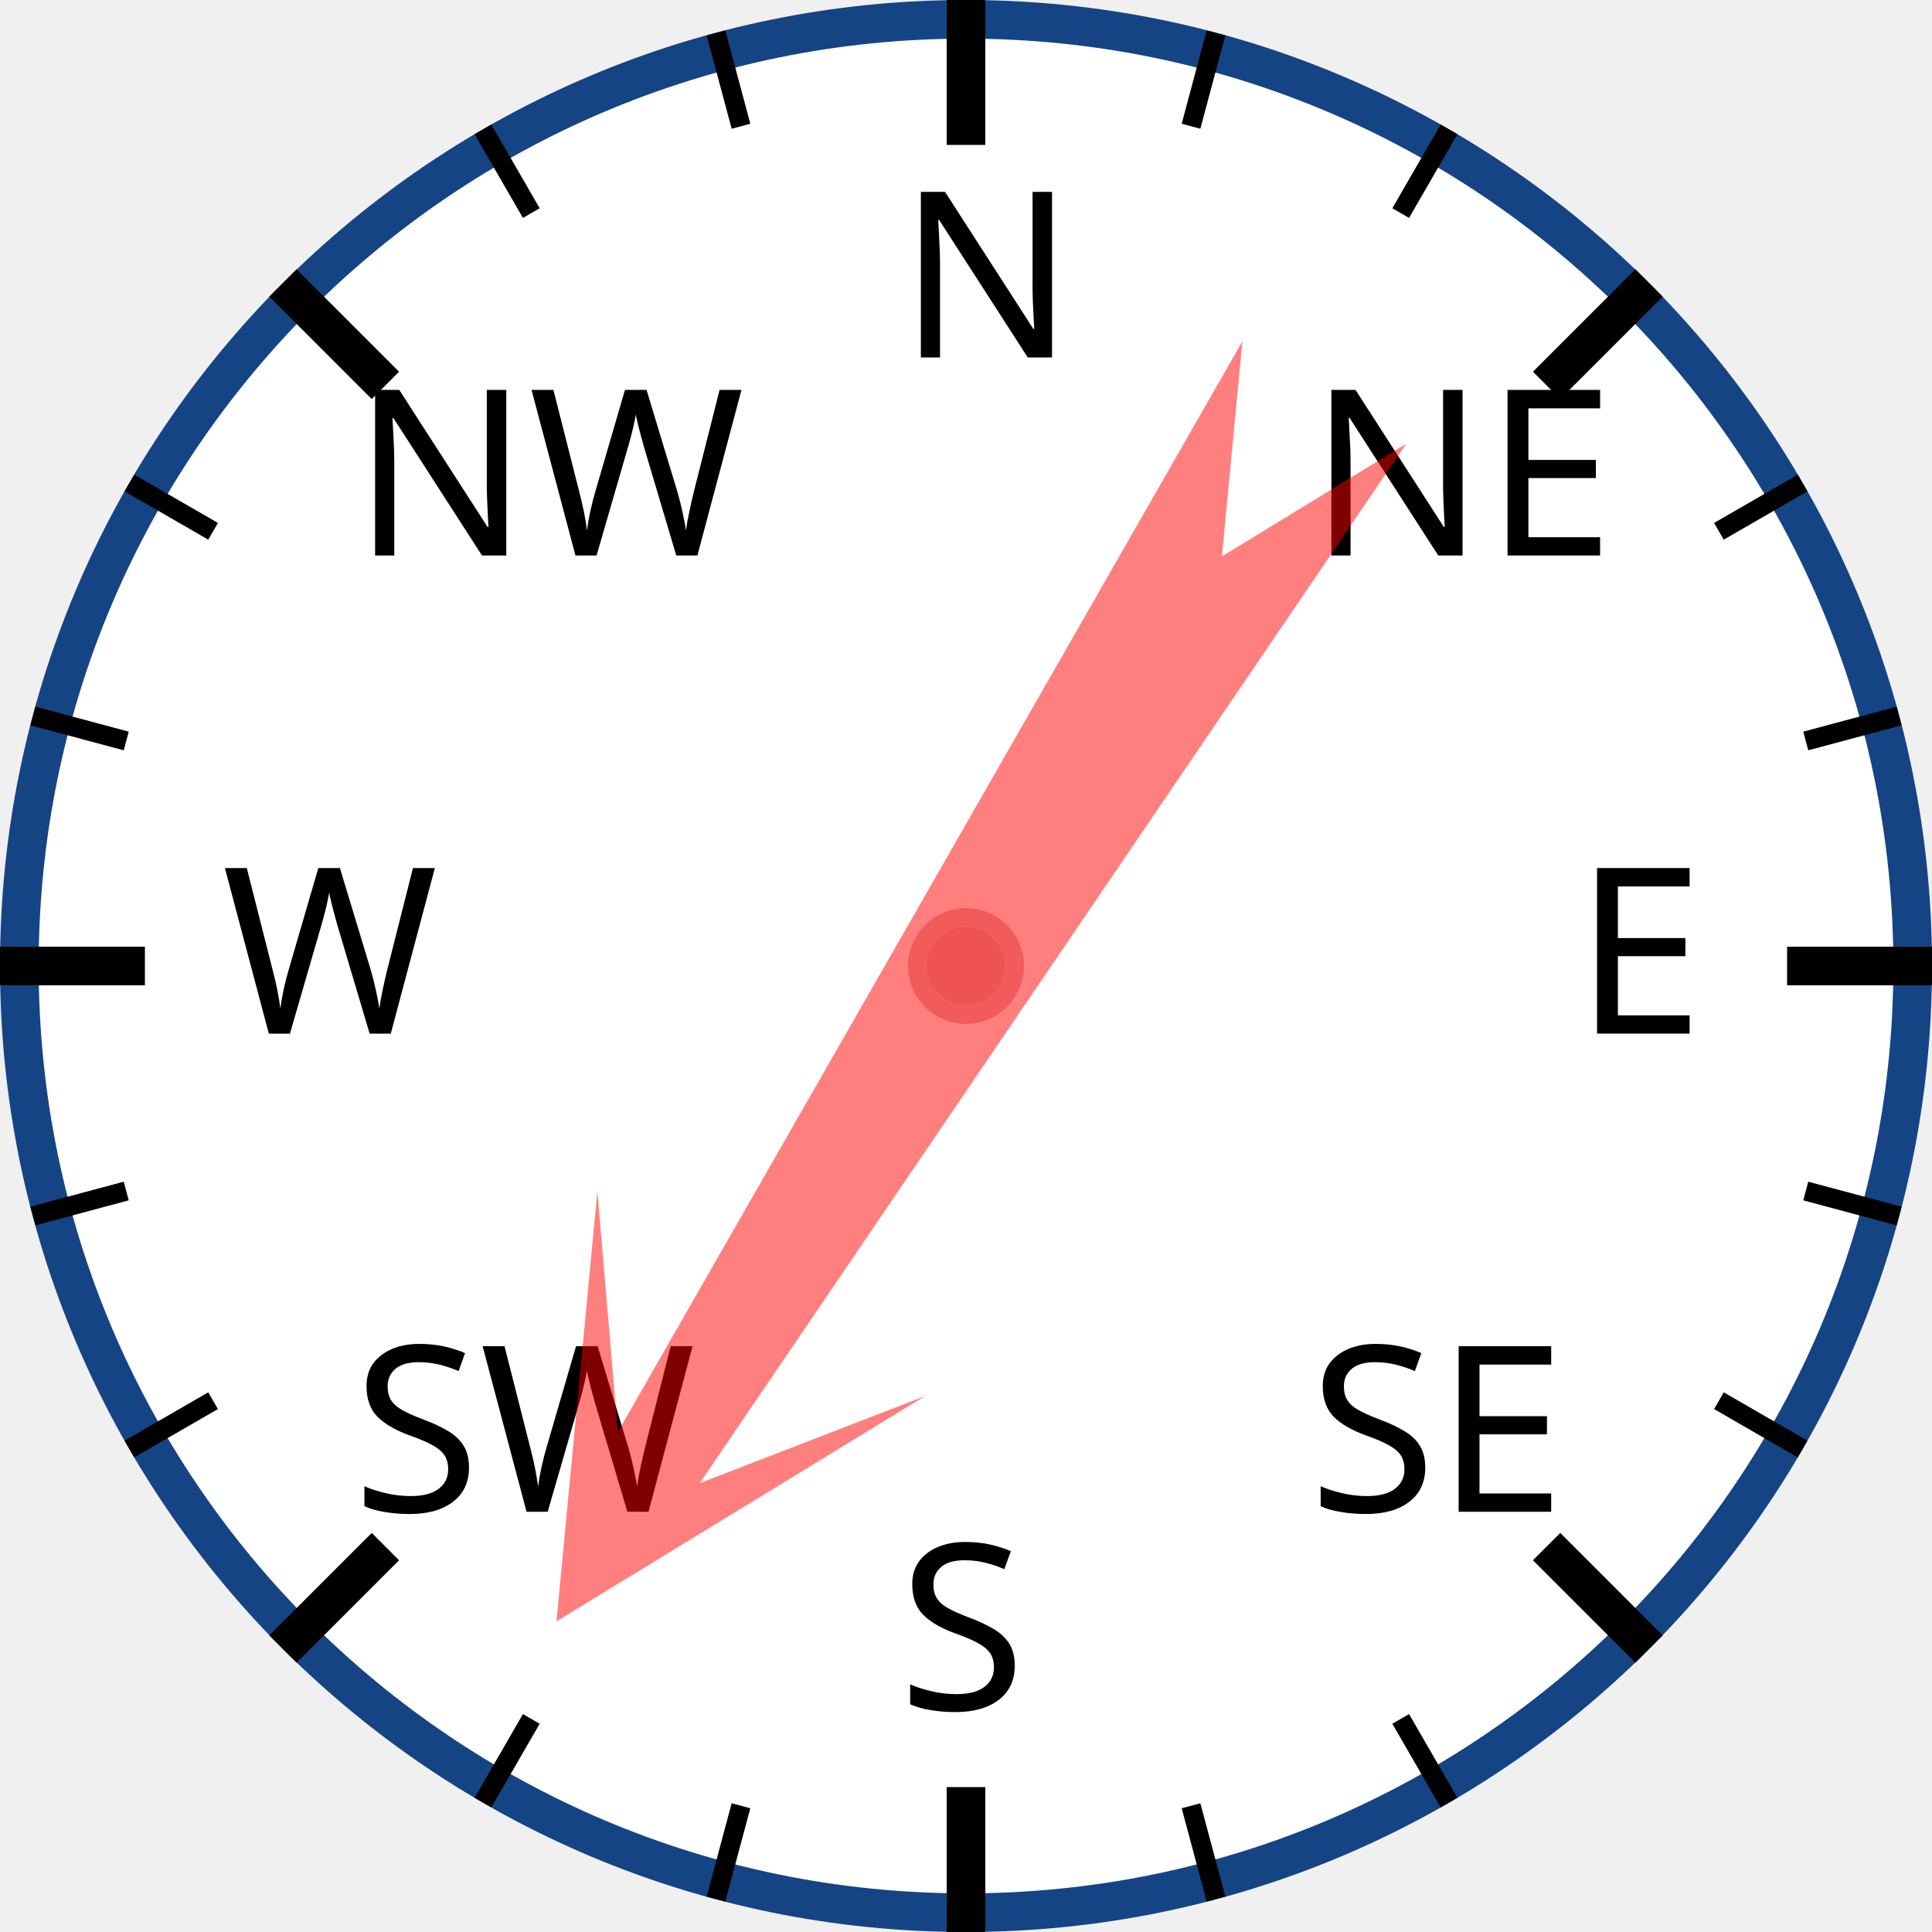
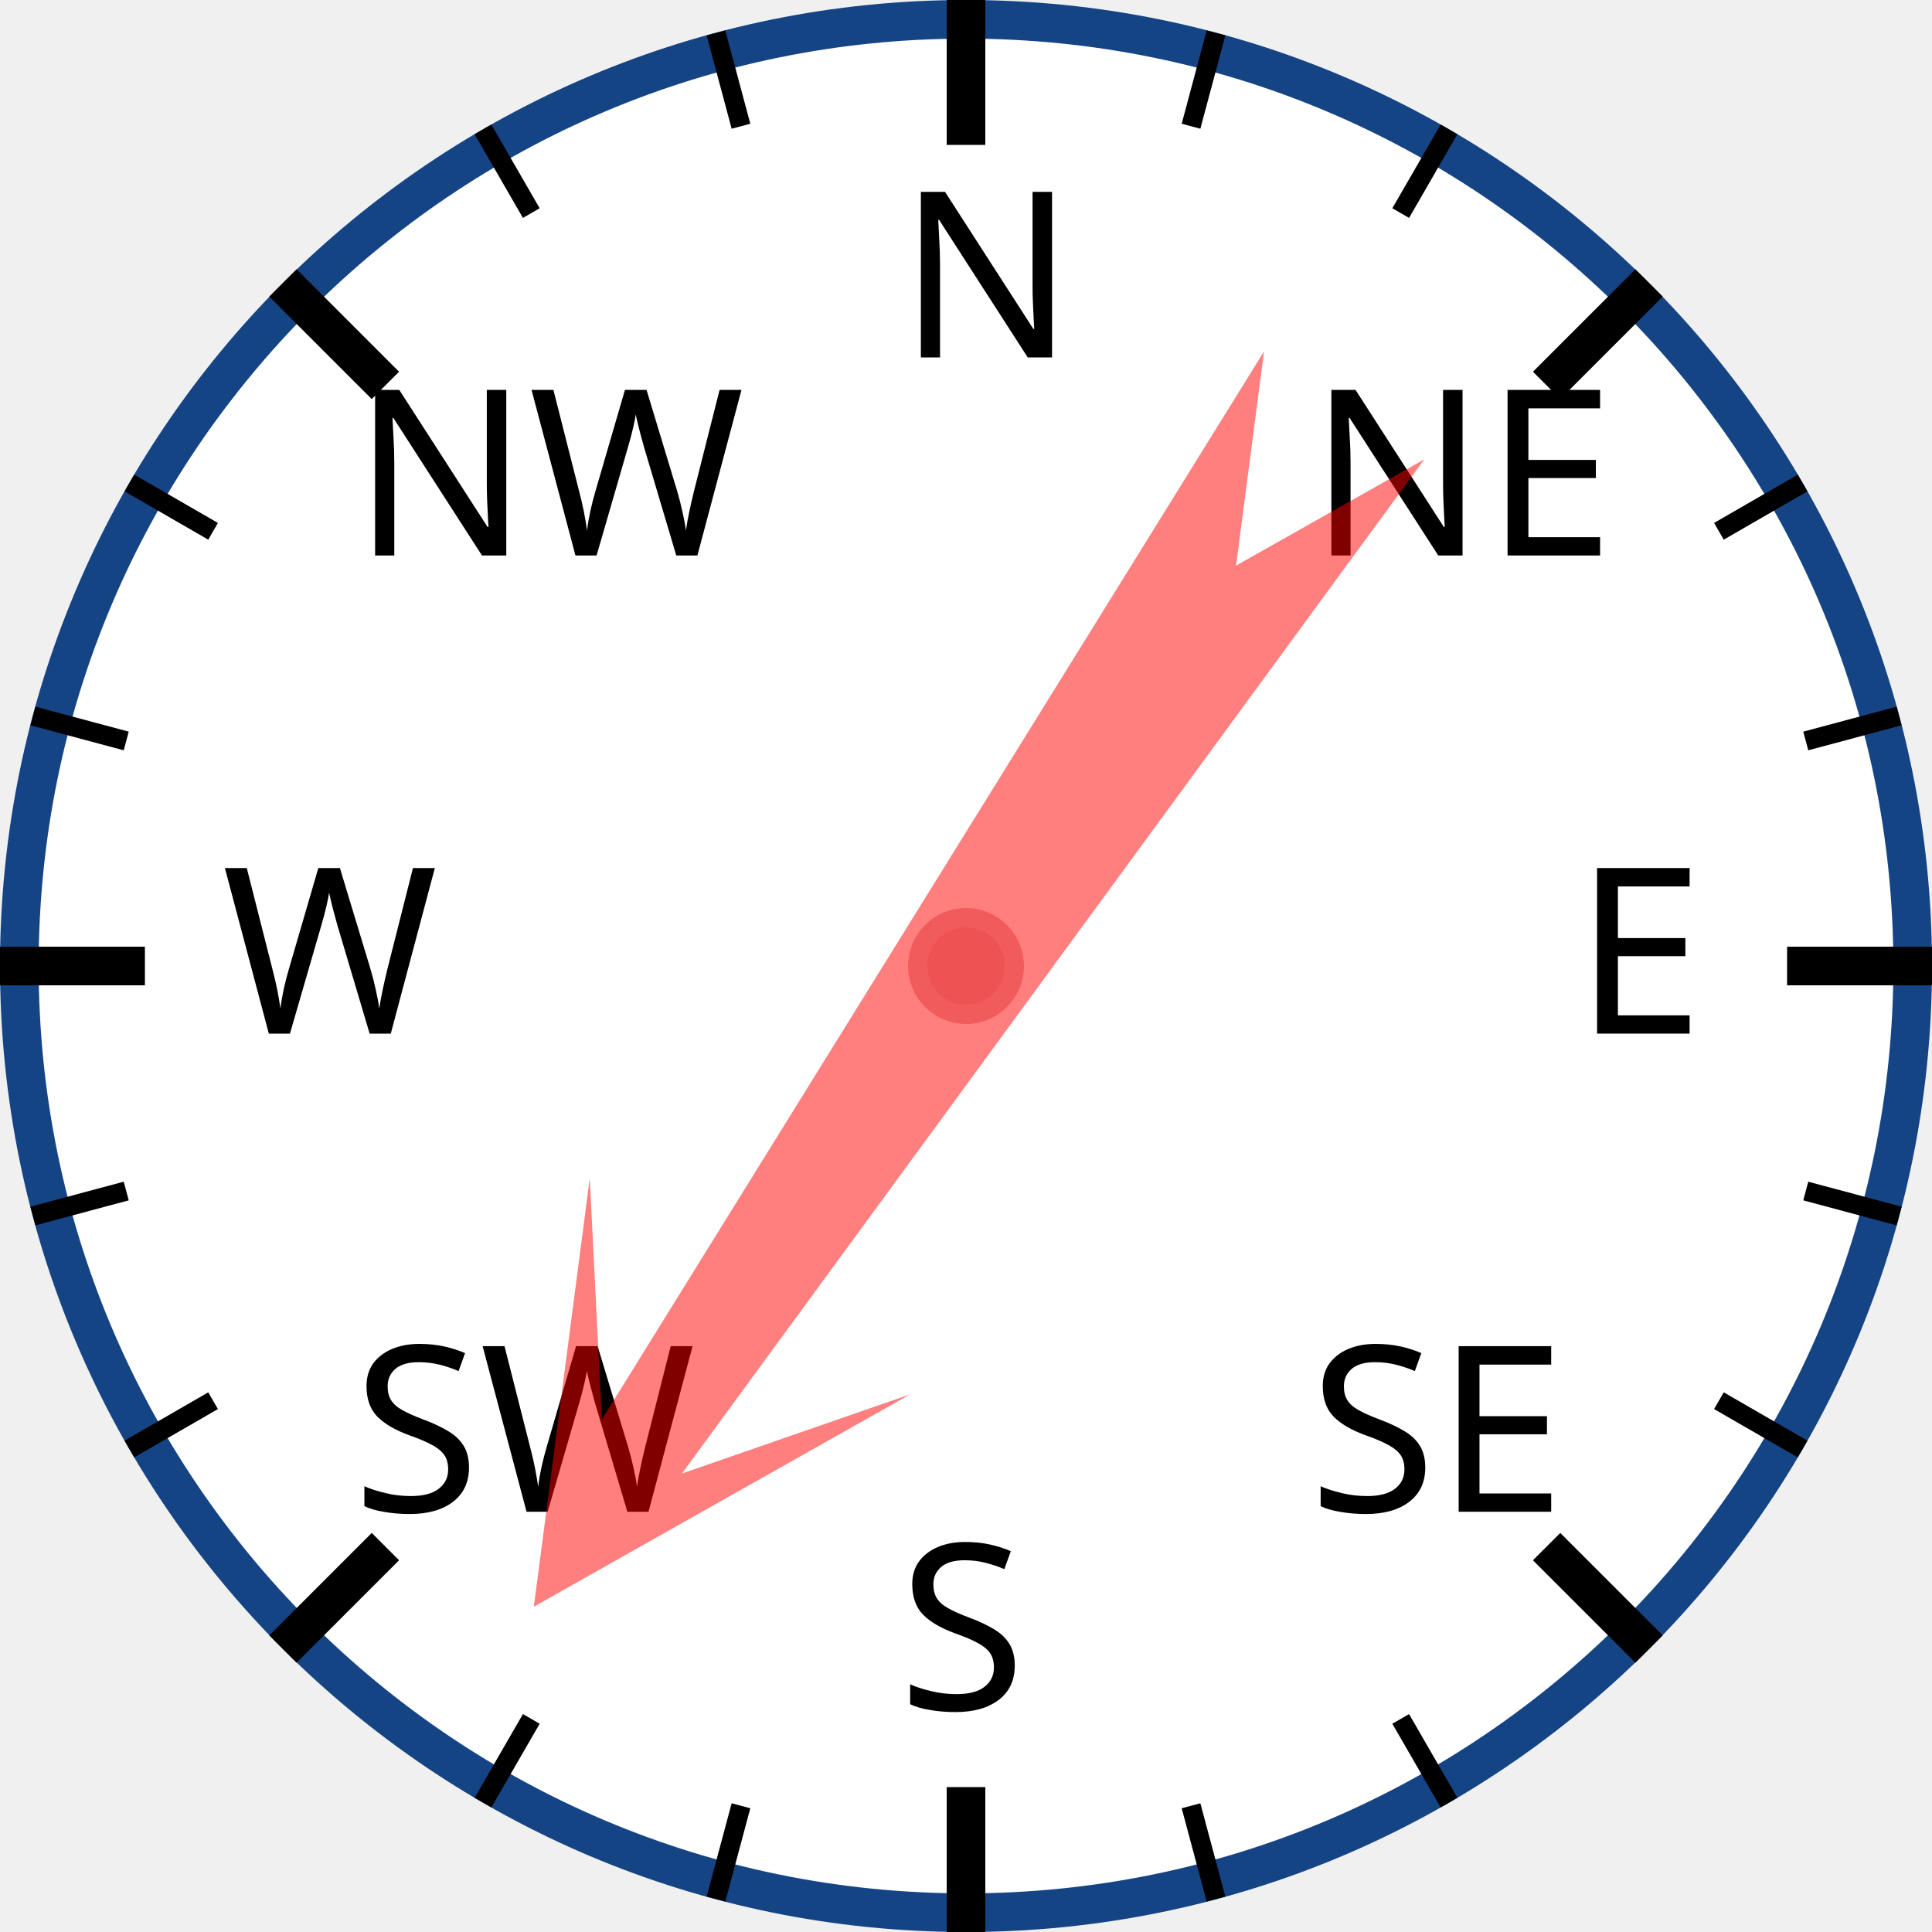
<svg xmlns="http://www.w3.org/2000/svg" width="120px" height="120px" viewBox="0 0 200 200">
  <circle cx="100" cy="100" r="98" style="fill: white; stroke: #154485; stroke-width: 4;" />
  <text x="93.0" y="37.0" style="font-family: sans-serif; font-size: 18pt;">N</text>
  <line x1="100.0" y1="0.0" x2="100.0" y2="15.0" style="stroke: black; stroke-width: 4;" />
  <line x1="74.118" y1="3.407" x2="76.706" y2="13.067" style="stroke: black; stroke-width: 2;" />
  <line x1="50" y1="13.397" x2="55" y2="22.058" style="stroke: black; stroke-width: 2;" />
  <text x="36.503" y="57.503" style="font-family: sans-serif; font-size: 18pt;">NW</text>
  <line x1="29.289" y1="29.289" x2="39.896" y2="39.896" style="stroke: black; stroke-width: 4;" />
  <line x1="13.397" y1="50" x2="22.058" y2="55" style="stroke: black; stroke-width: 2;" />
  <line x1="3.407" y1="74.118" x2="13.067" y2="76.706" style="stroke: black; stroke-width: 2;" />
  <text x="23.0" y="107.0" style="font-family: sans-serif; font-size: 18pt;">W</text>
  <line x1="0.0" y1="100.0" x2="15.0" y2="100.0" style="stroke: black; stroke-width: 4;" />
  <line x1="3.407" y1="125.882" x2="13.067" y2="123.294" style="stroke: black; stroke-width: 2;" />
  <line x1="13.397" y1="150" x2="22.058" y2="145" style="stroke: black; stroke-width: 2;" />
  <text x="36.503" y="156.497" style="font-family: sans-serif; font-size: 18pt;">SW</text>
  <line x1="29.289" y1="170.711" x2="39.896" y2="160.104" style="stroke: black; stroke-width: 4;" />
  <line x1="50" y1="186.603" x2="55" y2="177.942" style="stroke: black; stroke-width: 2;" />
  <line x1="74.118" y1="196.593" x2="76.706" y2="186.933" style="stroke: black; stroke-width: 2;" />
  <text x="93" y="177.0" style="font-family: sans-serif; font-size: 18pt;">S</text>
  <line x1="100" y1="200.0" x2="100" y2="185.0" style="stroke: black; stroke-width: 4;" />
  <line x1="125.882" y1="196.593" x2="123.294" y2="186.933" style="stroke: black; stroke-width: 2;" />
  <line x1="150.0" y1="186.603" x2="145.0" y2="177.942" style="stroke: black; stroke-width: 2;" />
  <text x="135.497" y="156.497" style="font-family: sans-serif; font-size: 18pt;">SE</text>
  <line x1="170.711" y1="170.711" x2="160.104" y2="160.104" style="stroke: black; stroke-width: 4;" />
  <line x1="186.603" y1="150" x2="177.942" y2="145" style="stroke: black; stroke-width: 2;" />
  <line x1="196.593" y1="125.882" x2="186.933" y2="123.294" style="stroke: black; stroke-width: 2;" />
  <text x="163.0" y="107" style="font-family: sans-serif; font-size: 18pt;">E</text>
  <line x1="200.0" y1="100" x2="185.0" y2="100" style="stroke: black; stroke-width: 4;" />
  <line x1="196.593" y1="74.118" x2="186.933" y2="76.706" style="stroke: black; stroke-width: 2;" />
  <line x1="186.603" y1="50" x2="177.942" y2="55" style="stroke: black; stroke-width: 2;" />
  <text x="135.497" y="57.503" style="font-family: sans-serif; font-size: 18pt;">NE</text>
  <line x1="170.711" y1="29.289" x2="160.104" y2="39.896" style="stroke: black; stroke-width: 4;" />
  <line x1="150" y1="13.397" x2="145" y2="22.058" style="stroke: black; stroke-width: 2;" />
  <line x1="125.882" y1="3.407" x2="123.294" y2="13.067" style="stroke: black; stroke-width: 2;" />
-   <polygon points="100 20 120 60 105 40 110 170 100 150 90 170 95 40 80 60" style="fill: red; fill-opacity: 0.5;" transform="rotate(212,100,100)" />
+   <polygon points="100 20 120 60 105 40 110 170 100 150 90 170 95 40 80 60" style="fill: red; fill-opacity: 0.5;" transform="rotate(214,100,100)" />
  <circle cx="100" cy="100" r="5" style="fill: #EE5252; stroke: #F25B5B; stroke-width: 2;" />
</svg>
